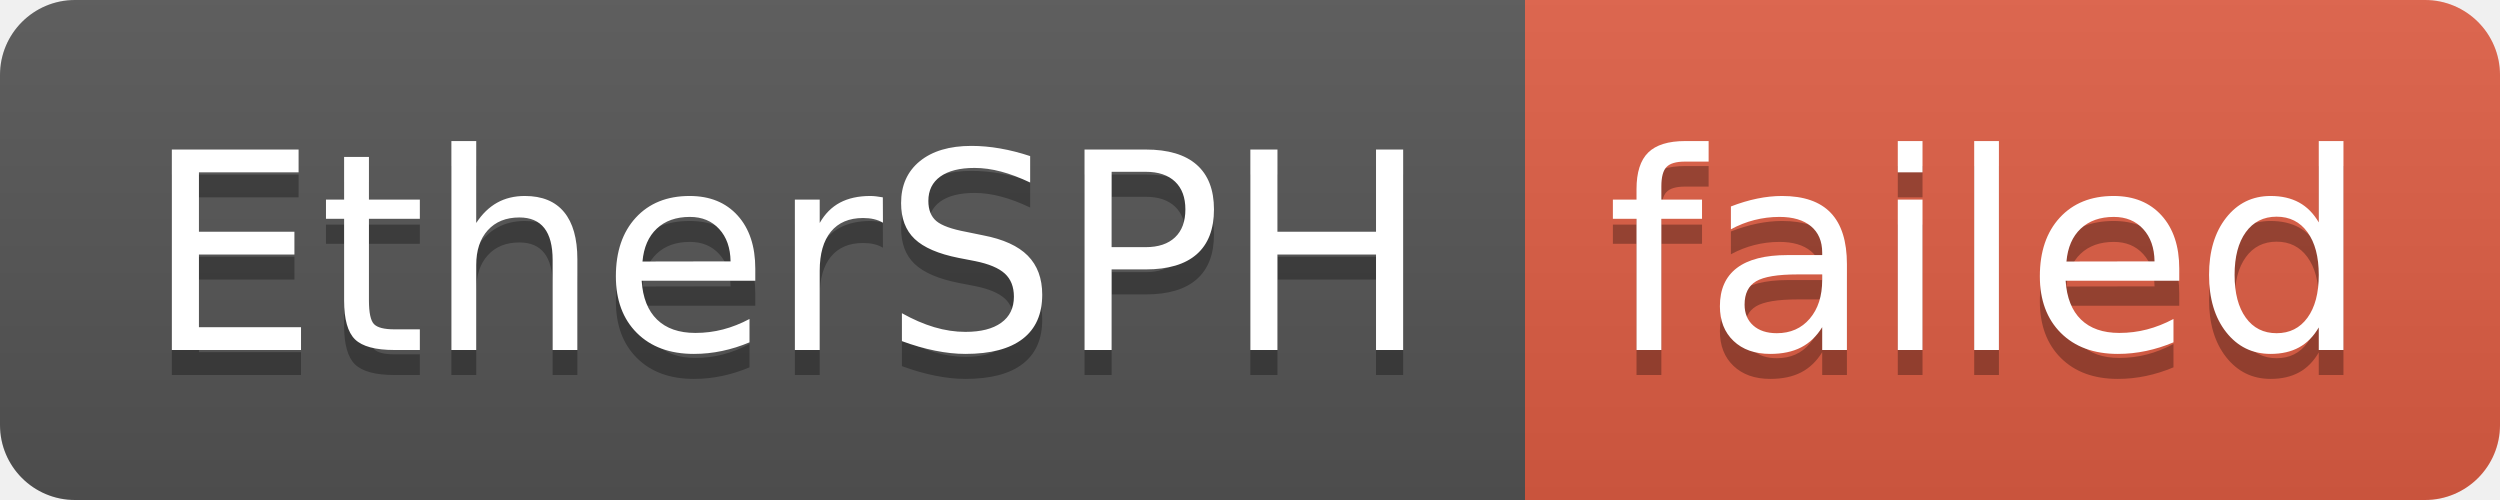
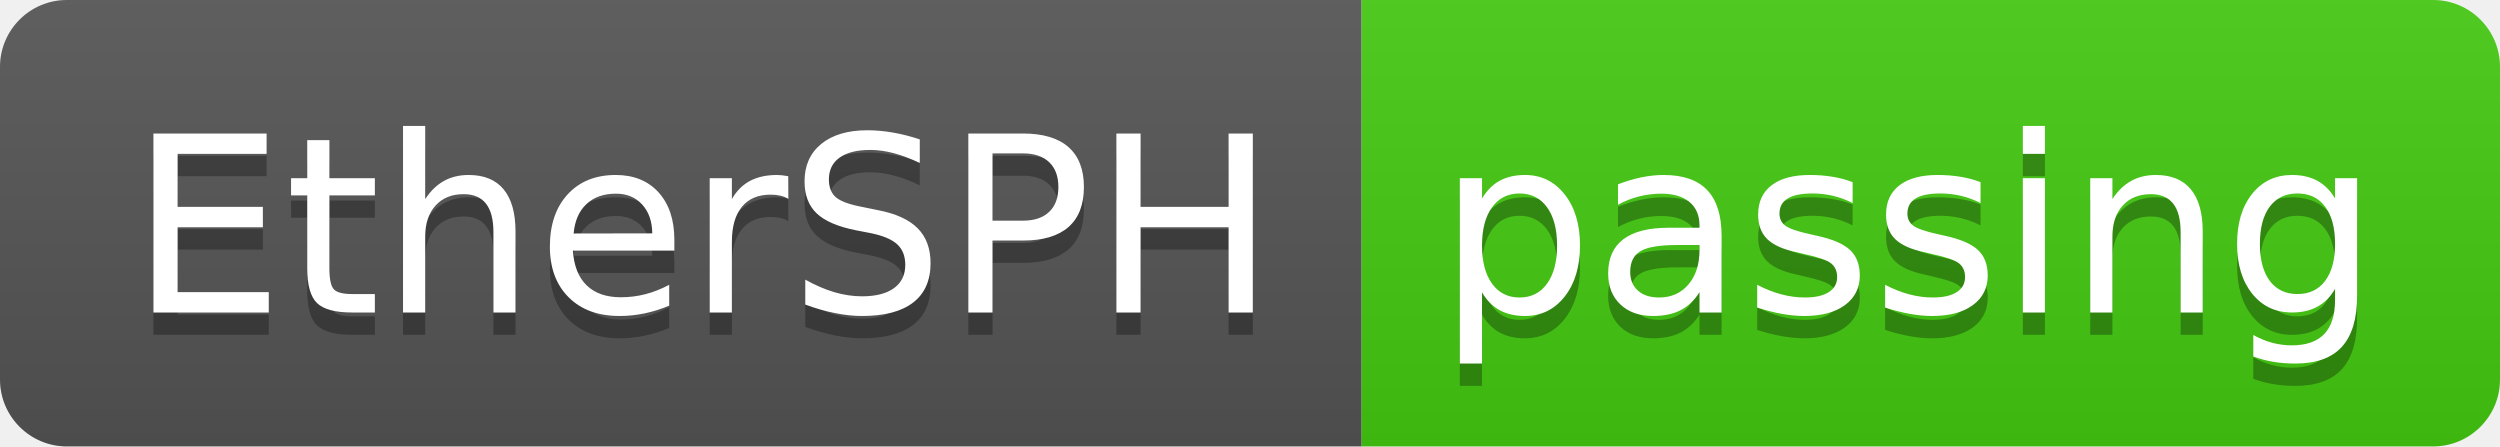
- <svg xmlns="http://www.w3.org/2000/svg" width="100" height="20" role="img" aria-label="EtherSPH: failed">
+ <svg xmlns="http://www.w3.org/2000/svg" width="112" height="20" role="img" aria-label="EtherSPH: passing">
  <linearGradient id="s" x2="0" y2="100%">
    <stop offset="0" stop-color="#bbb" stop-opacity=".1" />
    <stop offset="1" stop-opacity=".1" />
  </linearGradient>
  <clipPath id="r">
-     <rect width="100" height="20" rx="3" fill="#fff" />
+     <rect width="112" height="20" rx="3" fill="#fff" />
  </clipPath>
  <g clip-path="url(#r)">
    <rect width="61" height="20" fill="#555" />
-     <rect x="61" width="39" height="20" fill="#e05d44" />
-     <rect width="100" height="20" fill="url(#s)" />
+     <rect x="61" width="51" height="20" fill="#4c1" />
+     <rect width="112" height="20" fill="url(#s)" />
  </g>
  <g fill="#fff" text-anchor="middle" font-family="Verdana,Geneva,DejaVu Sans,sans-serif" text-rendering="geometricPrecision" font-size="110">
    <text aria-hidden="true" x="315" y="150" fill="#010101" fill-opacity=".3" transform="scale(.1)" textLength="510">EtherSPH</text>
    <text x="315" y="140" transform="scale(.1)" fill="#fff" textLength="510">EtherSPH</text>
-     <text aria-hidden="true" x="795" y="150" fill="#010101" fill-opacity=".3" transform="scale(.1)" textLength="290">failed</text>
-     <text x="795" y="140" transform="scale(.1)" fill="#fff" textLength="290">failed</text>
+     <text aria-hidden="true" x="855" y="150" fill="#010101" fill-opacity=".3" transform="scale(.1)" textLength="410">passing</text>
+     <text x="855" y="140" transform="scale(.1)" fill="#fff" textLength="410">passing</text>
  </g>
</svg>
